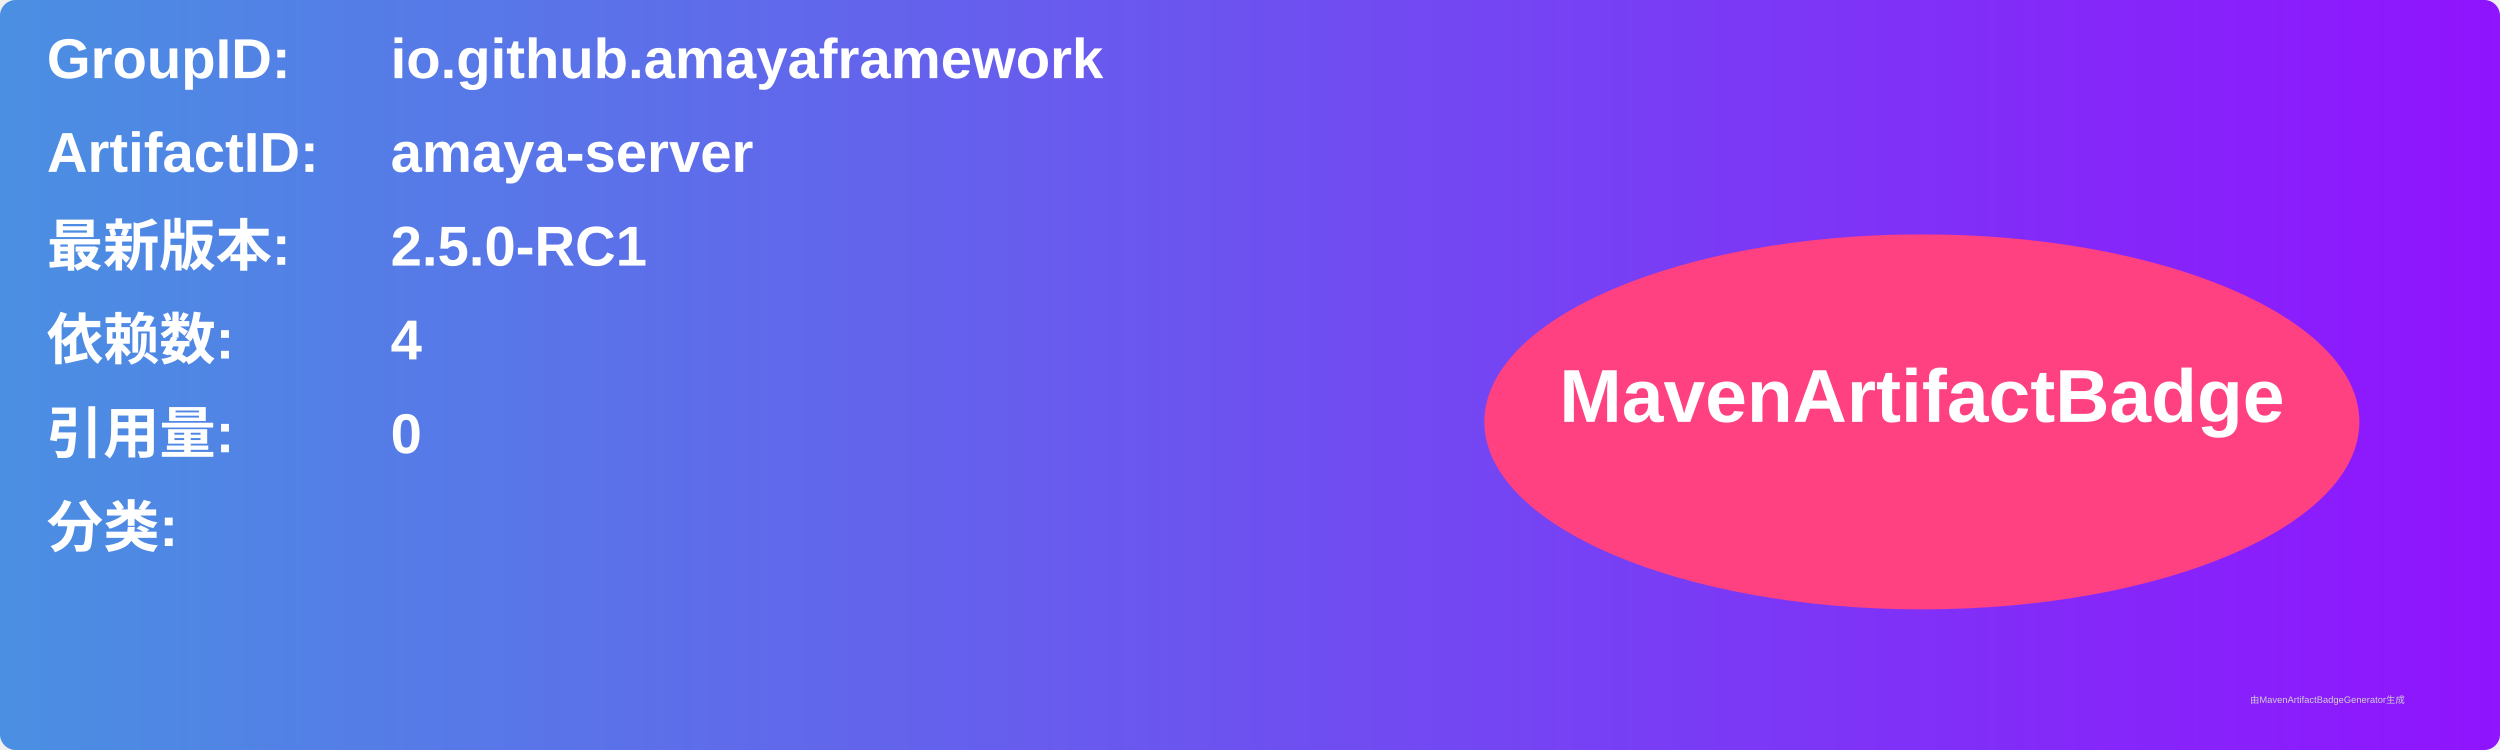
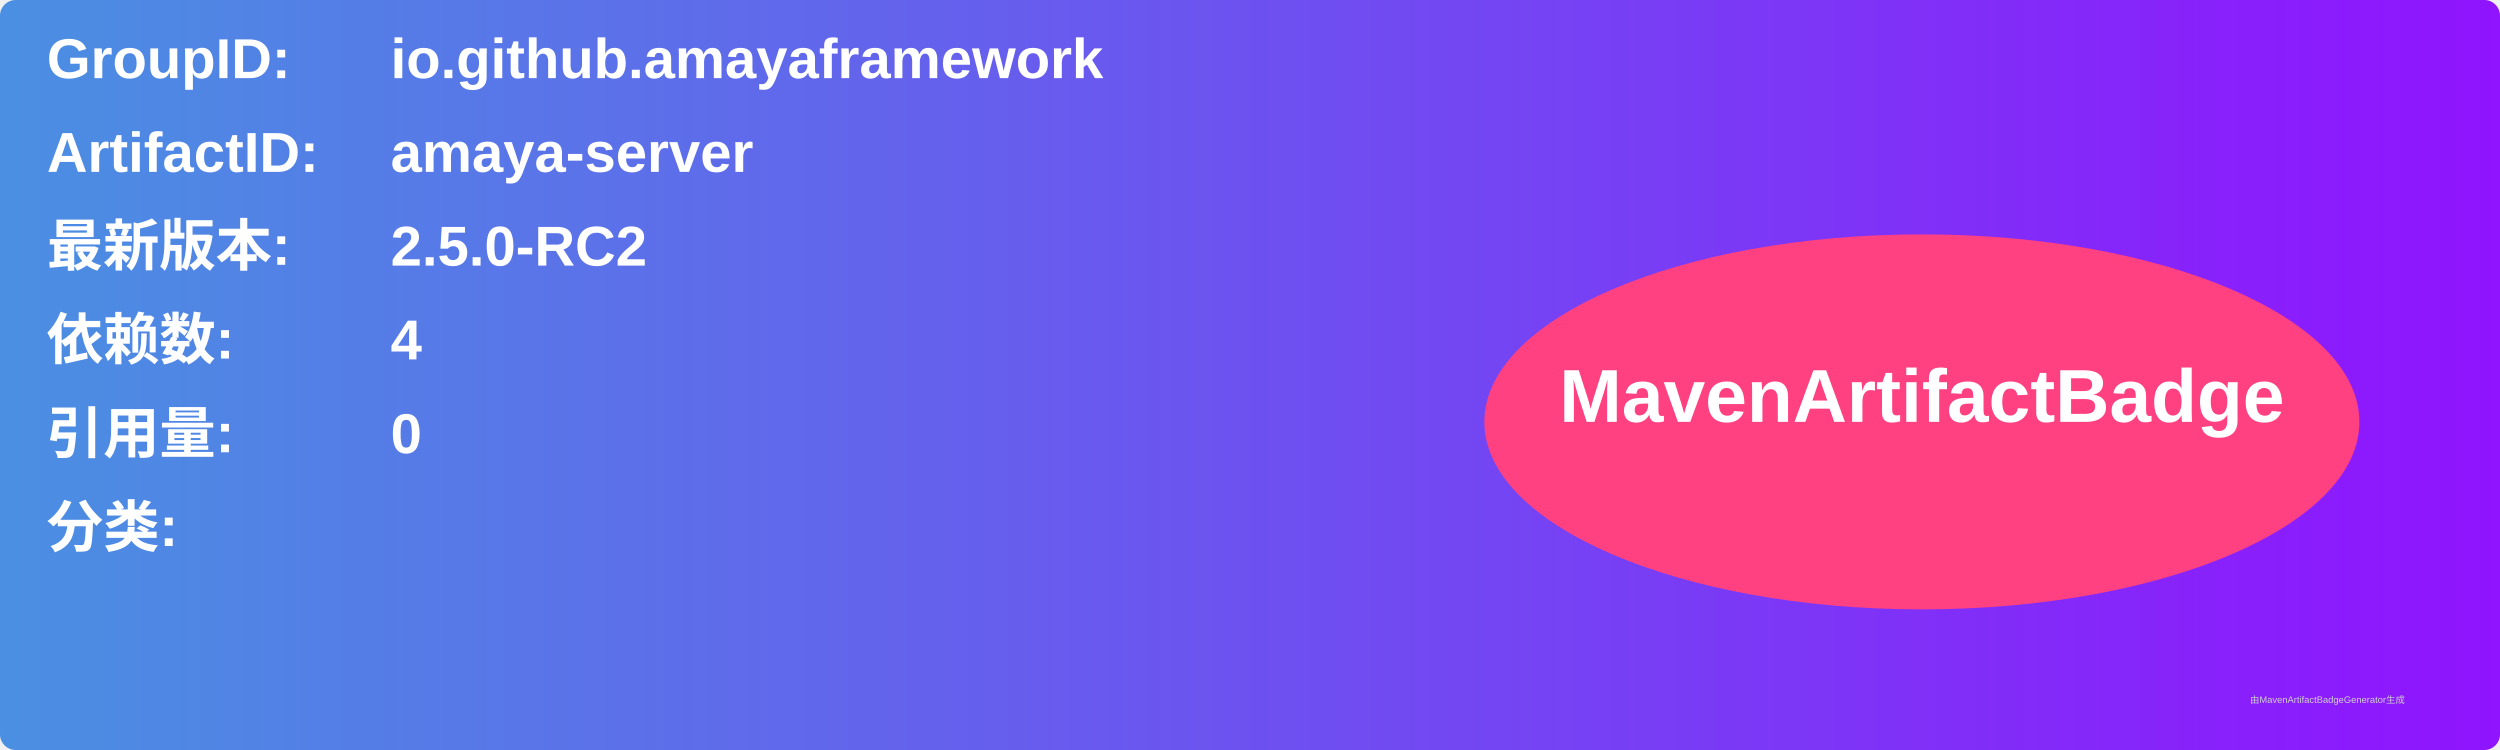
<svg xmlns="http://www.w3.org/2000/svg" width="800" height="240" viewBox="0 0 800 240">
  <linearGradient id="grad" x1="0%" y1="0%" x2="100%" y2="0%">
    <stop offset="0%" stop-color="#4a90e2" />
    <stop offset="100%" stop-color="#9013fe" />
  </linearGradient>
  <rect width="100%" height="100%" rx="5" ry="5" fill="url(#grad)" />
  <g transform="translate(15, 15)">
    <text x="0" y="10" font-family="Arial" font-size="18" fill="white" font-weight="bold" width="260">GroupID:</text>
    <text x="110" y="10" font-family="Arial" font-size="18" fill="white" font-weight="bold" width="460">io.github.amayaframework</text>
    <text x="0" y="40" font-family="Arial" font-size="18" fill="white" font-weight="bold" width="260">ArtifactID:</text>
    <text x="110" y="40" font-family="Arial" font-size="18" fill="white" font-weight="bold" width="460">amaya-server</text>
    <text x="0" y="70" font-family="Arial" font-size="18" fill="white" font-weight="bold">最新版本:</text>
    <text x="110" y="70" font-family="Arial" font-size="18" fill="white" font-weight="bold">
-       <tspan font-weight="bold">2.5.0-RC1</tspan>
+       <tspan font-weight="bold">2.5.0-RC2</tspan>
    </text>
    <text x="0" y="100" font-family="Arial" font-size="18" fill="white" font-weight="bold">依赖数: </text>
    <text x="110" y="100" font-family="Arial" font-size="18" fill="white">
      <tspan font-weight="bold">4</tspan>
    </text>
    <text x="0" y="130" font-family="Arial" font-size="18" fill="white" font-weight="bold">引用量: </text>
    <text x="110" y="130" font-family="Arial" font-size="18" fill="white">
      <tspan font-weight="bold">0</tspan>
    </text>
    <text x="0" y="160" font-family="Arial" font-size="18" fill="white" font-weight="bold">分类:</text>
    <text x="10" y="190" font-family="Arial" font-size="10" fill="white">
      <tspan font-weight="bold" />
    </text>
    <ellipse cx="600" cy="120" rx="140" ry="60" fill="#ff4081" />
    <text x="600" y="120" text-anchor="middle" font-family="Arial" font-size="24" fill="white" font-weight="bold">MavenArtifactBadge</text>
  </g>
  <text x="720" y="225" font-family="Arial" font-size="3" fill="#d0d0d0">由MavenArtifactBadgeGenerator生成</text>
</svg>
